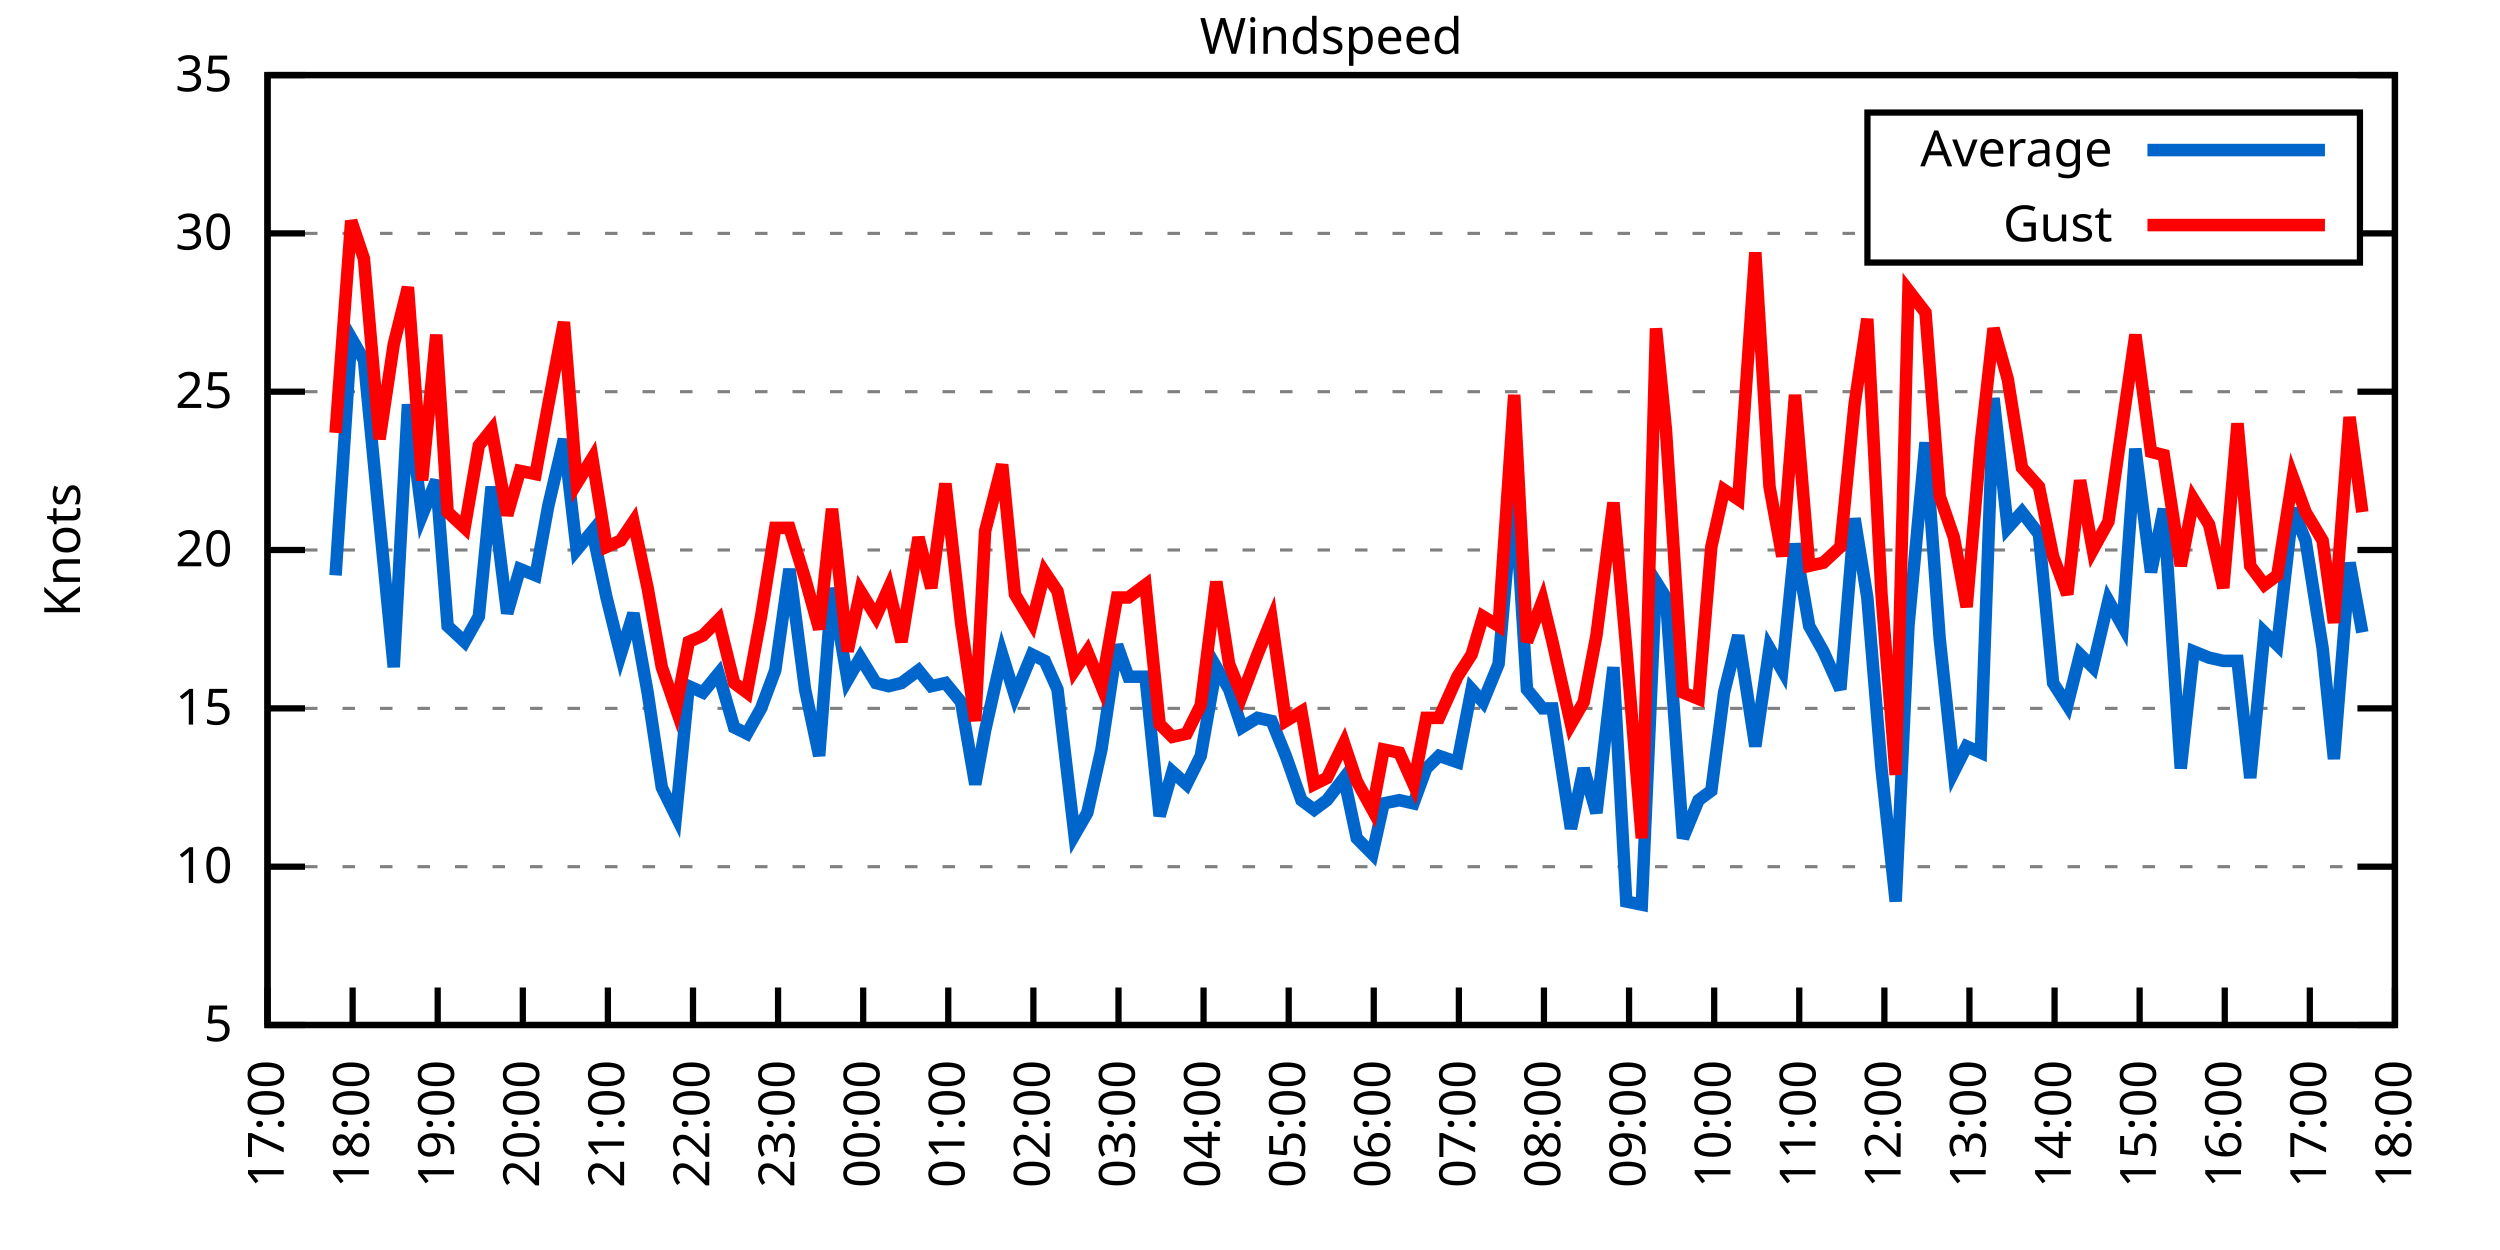
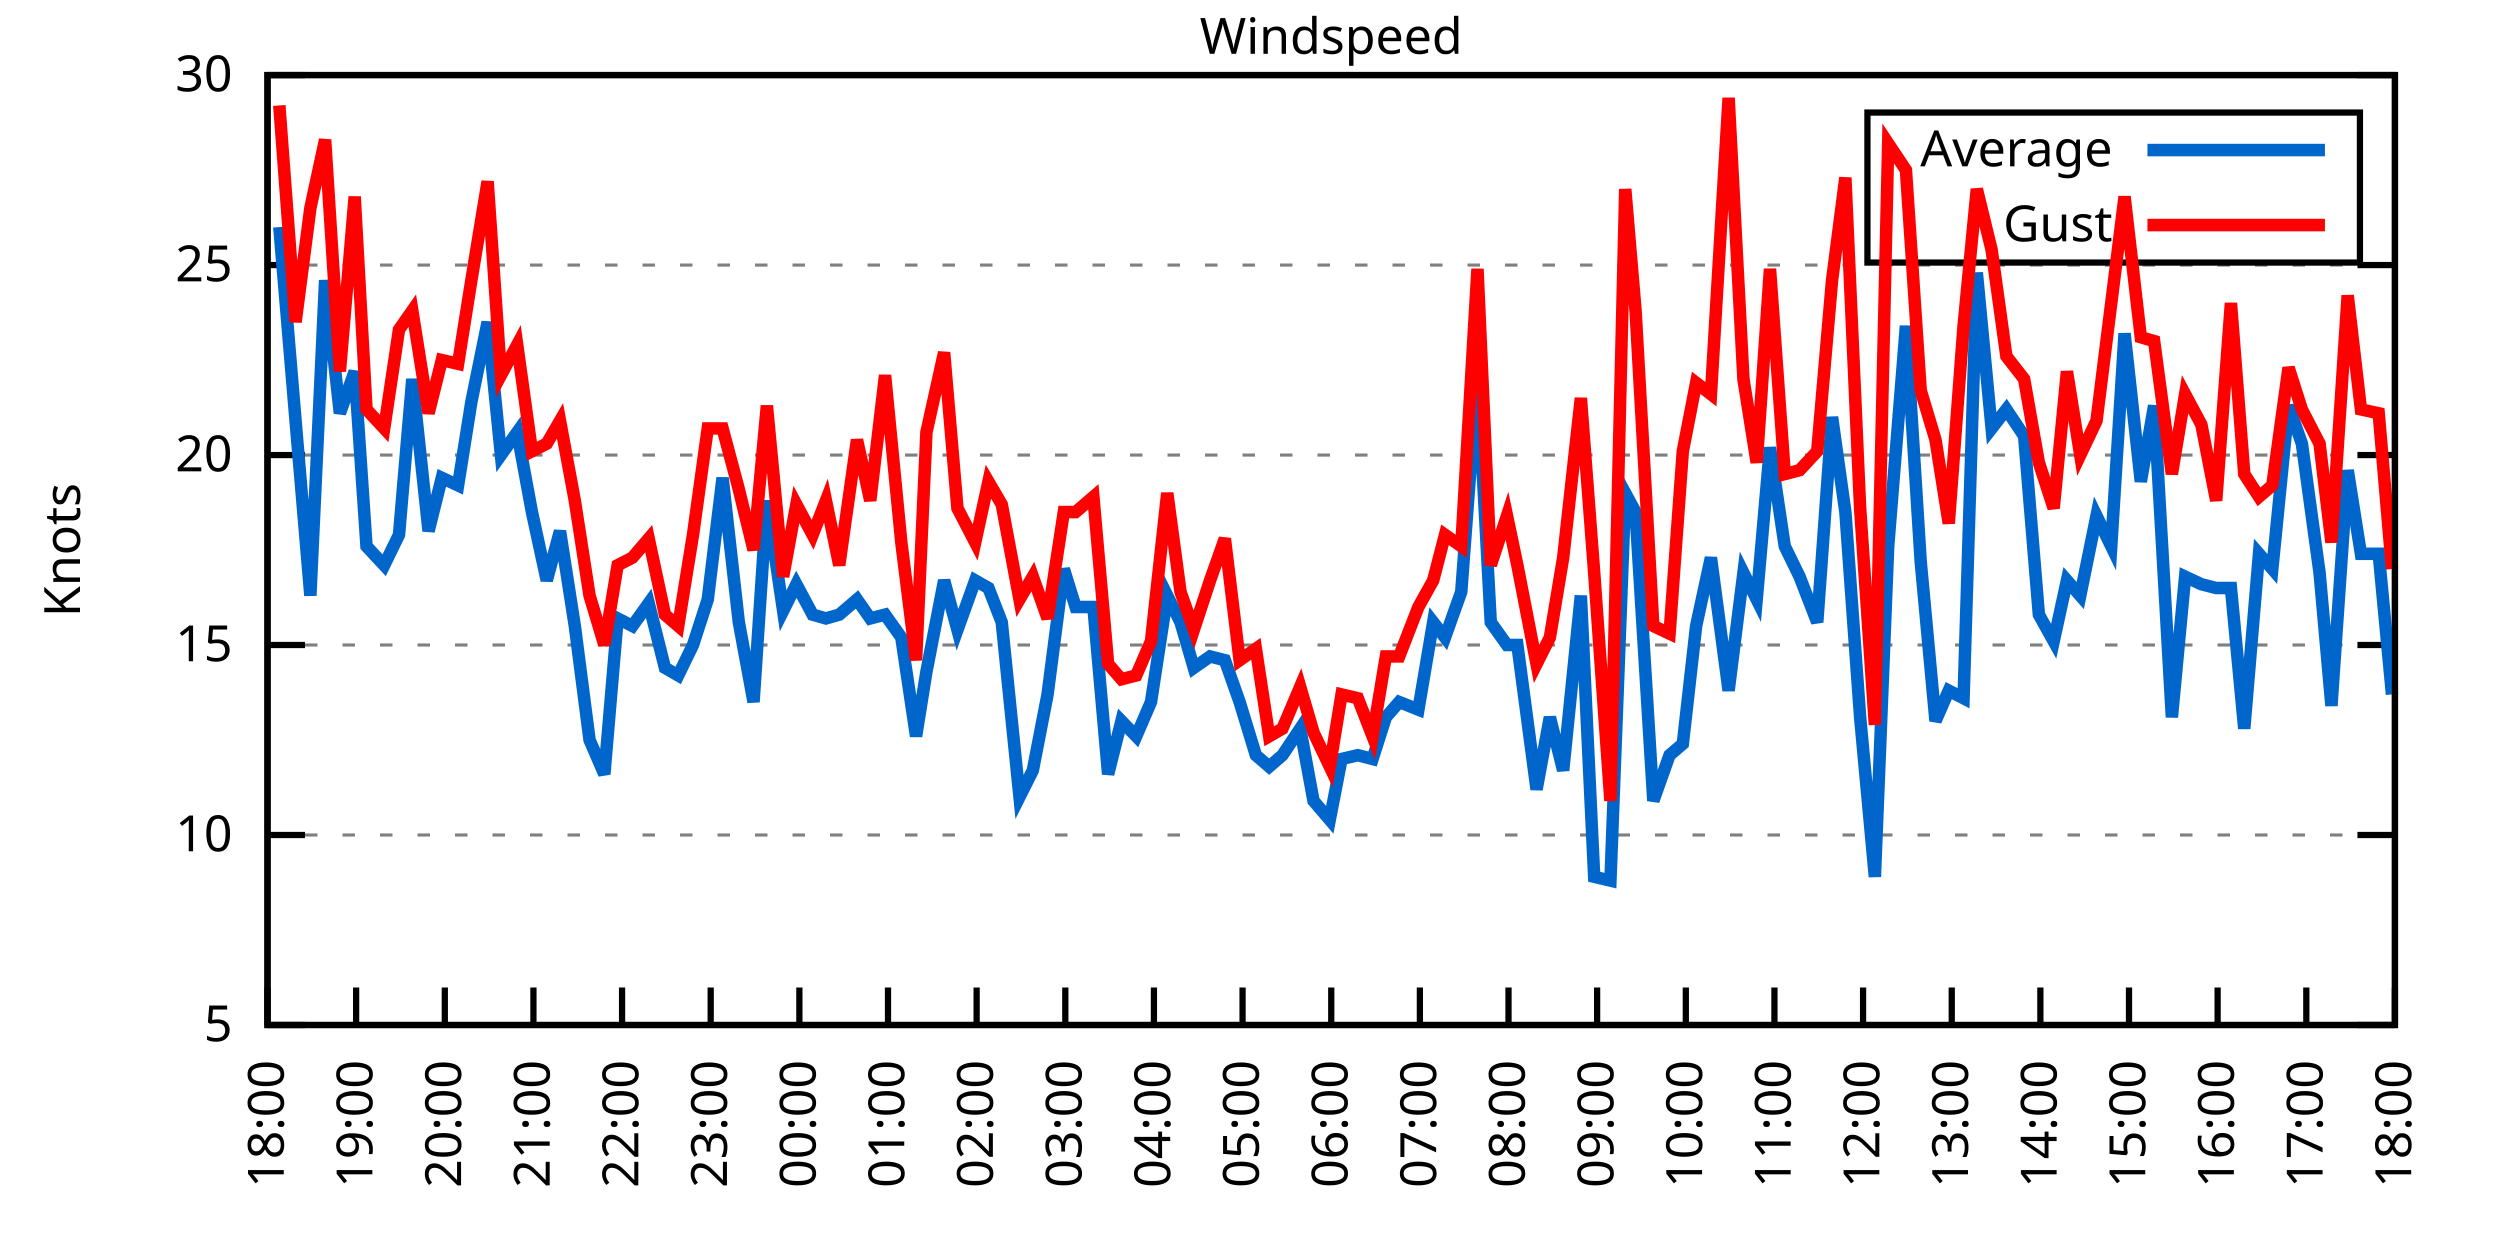
<svg xmlns="http://www.w3.org/2000/svg" xmlns:xlink="http://www.w3.org/1999/xlink" width="400" height="200" viewBox="0 0 400 200">
  <g id="gnuplot_canvas">
    <rect x="0" y="0" width="400" height="200" fill="none" />
    <defs>
      <circle id="gpDot" r="0.5" stroke-width="0.5" stroke="currentColor" />
      <path id="gpPt0" stroke-width="0.333" stroke="currentColor" d="M-1,0 h2 M0,-1 v2" />
      <path id="gpPt1" stroke-width="0.333" stroke="currentColor" d="M-1,-1 L1,1 M1,-1 L-1,1" />
      <path id="gpPt2" stroke-width="0.333" stroke="currentColor" d="M-1,0 L1,0 M0,-1 L0,1 M-1,-1 L1,1 M-1,1 L1,-1" />
      <rect id="gpPt3" stroke-width="0.333" stroke="currentColor" x="-1" y="-1" width="2" height="2" />
      <rect id="gpPt4" stroke-width="0.333" stroke="currentColor" fill="currentColor" x="-1" y="-1" width="2" height="2" />
      <circle id="gpPt5" stroke-width="0.333" stroke="currentColor" cx="0" cy="0" r="1" />
      <use xlink:href="#gpPt5" id="gpPt6" fill="currentColor" stroke="none" />
      <path id="gpPt7" stroke-width="0.333" stroke="currentColor" d="M0,-1.33 L-1.33,0.67 L1.33,0.67 z" />
      <use xlink:href="#gpPt7" id="gpPt8" fill="currentColor" stroke="none" />
      <use xlink:href="#gpPt7" id="gpPt9" stroke="currentColor" transform="rotate(180)" />
      <use xlink:href="#gpPt9" id="gpPt10" fill="currentColor" stroke="none" />
      <use xlink:href="#gpPt3" id="gpPt11" stroke="currentColor" transform="rotate(45)" />
      <use xlink:href="#gpPt11" id="gpPt12" fill="currentColor" stroke="none" />
      <path id="gpPt13" stroke-width="0.333" stroke="currentColor" d="M0,1.330 L1.265,0.411 L0.782,-1.067 L-0.782,-1.076 L-1.265,0.411 z" />
      <use xlink:href="#gpPt13" id="gpPt14" fill="currentColor" stroke="none" />
      <filter id="textbox" filterUnits="objectBoundingBox" x="0" y="0" height="1" width="1">
        <feFlood flood-color="white" flood-opacity="1" result="bgnd" />
        <feComposite in="SourceGraphic" in2="bgnd" operator="atop" />
      </filter>
      <filter id="greybox" filterUnits="objectBoundingBox" x="0" y="0" height="1" width="1">
        <feFlood flood-color="lightgrey" flood-opacity="1" result="grey" />
        <feComposite in="SourceGraphic" in2="grey" operator="atop" />
      </filter>
    </defs>
    <g fill="none" color="white" stroke="currentColor" stroke-width="1.00" stroke-linecap="butt" stroke-linejoin="miter">
</g>
    <g fill="none" color="black" stroke="currentColor" stroke-width="1.00" stroke-linecap="butt" stroke-linejoin="miter">
      <g stroke="none" shape-rendering="crispEdges">
        <polygon fill="rgb(255, 255, 255)" points="42.80,164.00 383.18,164.00 383.18,12.02 42.80,12.02 " />
      </g>
    </g>
    <g fill="none" color="black" stroke="currentColor" stroke-width="1.00" stroke-linecap="butt" stroke-linejoin="miter">
</g>
    <g fill="none" color="black" stroke="black" stroke-width="0.50" stroke-linecap="butt" stroke-linejoin="miter">
</g>
    <g fill="none" color="gray" stroke="currentColor" stroke-width="0.50" stroke-linecap="butt" stroke-linejoin="miter">
      <path stroke="gray" stroke-dasharray="2,4" class="gridline" d="M42.80,164.00 L383.19,164.00  " />
    </g>
    <g fill="none" color="gray" stroke="gray" stroke-width="1.00" stroke-linecap="butt" stroke-linejoin="miter">
</g>
    <g fill="none" color="black" stroke="currentColor" stroke-width="1.00" stroke-linecap="butt" stroke-linejoin="miter">
      <path stroke="black" d="M42.80,164.00 L48.80,164.00 M383.19,164.00 L377.19,164.00  " />
      <g transform="translate(37.20,166.60)" stroke="none" fill="black" font-family="Sans" font-size="8.00" text-anchor="end">
        <text>
          <tspan font-family="Sans"> 5</tspan>
        </text>
      </g>
    </g>
    <g fill="none" color="black" stroke="currentColor" stroke-width="1.00" stroke-linecap="butt" stroke-linejoin="miter">
</g>
    <g fill="none" color="black" stroke="black" stroke-width="0.50" stroke-linecap="butt" stroke-linejoin="miter">
</g>
    <g fill="none" color="gray" stroke="currentColor" stroke-width="0.50" stroke-linecap="butt" stroke-linejoin="miter">
-       <path stroke="gray" stroke-dasharray="2,4" class="gridline" d="M42.80,138.67 L383.19,138.67  " />
-     </g>
-     <g fill="none" color="gray" stroke="gray" stroke-width="1.00" stroke-linecap="butt" stroke-linejoin="miter">
- </g>
-     <g fill="none" color="black" stroke="currentColor" stroke-width="1.00" stroke-linecap="butt" stroke-linejoin="miter">
-       <path stroke="black" d="M42.80,138.67 L48.80,138.67 M383.19,138.67 L377.19,138.67  " />
-       <g transform="translate(37.20,141.27)" stroke="none" fill="black" font-family="Sans" font-size="8.00" text-anchor="end">
+       <path stroke="gray" stroke-dasharray="2,4" class="gridline" d="M42.80,133.60 L383.19,133.60  " />
+     </g>
+     <g fill="none" color="gray" stroke="gray" stroke-width="1.00" stroke-linecap="butt" stroke-linejoin="miter">
+ </g>
+     <g fill="none" color="black" stroke="currentColor" stroke-width="1.00" stroke-linecap="butt" stroke-linejoin="miter">
+       <path stroke="black" d="M42.80,133.60 L48.80,133.60 M383.19,133.60 L377.19,133.60  " />
+       <g transform="translate(37.20,136.20)" stroke="none" fill="black" font-family="Sans" font-size="8.00" text-anchor="end">
        <text>
          <tspan font-family="Sans"> 10</tspan>
        </text>
      </g>
    </g>
    <g fill="none" color="black" stroke="currentColor" stroke-width="1.00" stroke-linecap="butt" stroke-linejoin="miter">
</g>
    <g fill="none" color="black" stroke="black" stroke-width="0.50" stroke-linecap="butt" stroke-linejoin="miter">
</g>
    <g fill="none" color="gray" stroke="currentColor" stroke-width="0.50" stroke-linecap="butt" stroke-linejoin="miter">
-       <path stroke="gray" stroke-dasharray="2,4" class="gridline" d="M42.80,113.34 L383.19,113.34  " />
-     </g>
-     <g fill="none" color="gray" stroke="gray" stroke-width="1.00" stroke-linecap="butt" stroke-linejoin="miter">
- </g>
-     <g fill="none" color="black" stroke="currentColor" stroke-width="1.00" stroke-linecap="butt" stroke-linejoin="miter">
-       <path stroke="black" d="M42.80,113.34 L48.80,113.34 M383.19,113.34 L377.19,113.34  " />
-       <g transform="translate(37.20,115.94)" stroke="none" fill="black" font-family="Sans" font-size="8.00" text-anchor="end">
+       <path stroke="gray" stroke-dasharray="2,4" class="gridline" d="M42.80,103.20 L383.19,103.20  " />
+     </g>
+     <g fill="none" color="gray" stroke="gray" stroke-width="1.00" stroke-linecap="butt" stroke-linejoin="miter">
+ </g>
+     <g fill="none" color="black" stroke="currentColor" stroke-width="1.00" stroke-linecap="butt" stroke-linejoin="miter">
+       <path stroke="black" d="M42.80,103.20 L48.80,103.20 M383.19,103.20 L377.19,103.20  " />
+       <g transform="translate(37.20,105.80)" stroke="none" fill="black" font-family="Sans" font-size="8.00" text-anchor="end">
        <text>
          <tspan font-family="Sans"> 15</tspan>
        </text>
      </g>
    </g>
    <g fill="none" color="black" stroke="currentColor" stroke-width="1.00" stroke-linecap="butt" stroke-linejoin="miter">
</g>
    <g fill="none" color="black" stroke="black" stroke-width="0.50" stroke-linecap="butt" stroke-linejoin="miter">
</g>
    <g fill="none" color="gray" stroke="currentColor" stroke-width="0.50" stroke-linecap="butt" stroke-linejoin="miter">
-       <path stroke="gray" stroke-dasharray="2,4" class="gridline" d="M42.80,88.00 L383.19,88.00  " />
-     </g>
-     <g fill="none" color="gray" stroke="gray" stroke-width="1.00" stroke-linecap="butt" stroke-linejoin="miter">
- </g>
-     <g fill="none" color="black" stroke="currentColor" stroke-width="1.00" stroke-linecap="butt" stroke-linejoin="miter">
-       <path stroke="black" d="M42.80,88.00 L48.80,88.00 M383.19,88.00 L377.19,88.00  " />
-       <g transform="translate(37.20,90.60)" stroke="none" fill="black" font-family="Sans" font-size="8.00" text-anchor="end">
+       <path stroke="gray" stroke-dasharray="2,4" class="gridline" d="M42.80,72.81 L383.19,72.81  " />
+     </g>
+     <g fill="none" color="gray" stroke="gray" stroke-width="1.00" stroke-linecap="butt" stroke-linejoin="miter">
+ </g>
+     <g fill="none" color="black" stroke="currentColor" stroke-width="1.00" stroke-linecap="butt" stroke-linejoin="miter">
+       <path stroke="black" d="M42.80,72.81 L48.80,72.81 M383.19,72.81 L377.19,72.81  " />
+       <g transform="translate(37.20,75.41)" stroke="none" fill="black" font-family="Sans" font-size="8.00" text-anchor="end">
        <text>
          <tspan font-family="Sans"> 20</tspan>
        </text>
      </g>
    </g>
    <g fill="none" color="black" stroke="currentColor" stroke-width="1.00" stroke-linecap="butt" stroke-linejoin="miter">
</g>
    <g fill="none" color="black" stroke="black" stroke-width="0.50" stroke-linecap="butt" stroke-linejoin="miter">
</g>
    <g fill="none" color="gray" stroke="currentColor" stroke-width="0.50" stroke-linecap="butt" stroke-linejoin="miter">
-       <path stroke="gray" stroke-dasharray="2,4" class="gridline" d="M42.80,62.67 L383.19,62.67  " />
-     </g>
-     <g fill="none" color="gray" stroke="gray" stroke-width="1.00" stroke-linecap="butt" stroke-linejoin="miter">
- </g>
-     <g fill="none" color="black" stroke="currentColor" stroke-width="1.00" stroke-linecap="butt" stroke-linejoin="miter">
-       <path stroke="black" d="M42.80,62.67 L48.80,62.67 M383.19,62.67 L377.19,62.67  " />
-       <g transform="translate(37.20,65.27)" stroke="none" fill="black" font-family="Sans" font-size="8.00" text-anchor="end">
+       <path stroke="gray" stroke-dasharray="2,4" class="gridline" d="M42.80,42.41 L383.19,42.41  " />
+     </g>
+     <g fill="none" color="gray" stroke="gray" stroke-width="1.00" stroke-linecap="butt" stroke-linejoin="miter">
+ </g>
+     <g fill="none" color="black" stroke="currentColor" stroke-width="1.00" stroke-linecap="butt" stroke-linejoin="miter">
+       <path stroke="black" d="M42.80,42.41 L48.80,42.41 M383.19,42.41 L377.19,42.41  " />
+       <g transform="translate(37.20,45.01)" stroke="none" fill="black" font-family="Sans" font-size="8.00" text-anchor="end">
        <text>
          <tspan font-family="Sans"> 25</tspan>
-         </text>
-       </g>
-     </g>
-     <g fill="none" color="black" stroke="currentColor" stroke-width="1.00" stroke-linecap="butt" stroke-linejoin="miter">
- </g>
-     <g fill="none" color="black" stroke="black" stroke-width="0.50" stroke-linecap="butt" stroke-linejoin="miter">
- </g>
-     <g fill="none" color="gray" stroke="currentColor" stroke-width="0.50" stroke-linecap="butt" stroke-linejoin="miter">
-       <path stroke="gray" stroke-dasharray="2,4" class="gridline" d="M42.80,37.34 L298.79,37.34 M377.59,37.34 L383.19,37.34  " />
-     </g>
-     <g fill="none" color="gray" stroke="gray" stroke-width="1.00" stroke-linecap="butt" stroke-linejoin="miter">
- </g>
-     <g fill="none" color="black" stroke="currentColor" stroke-width="1.00" stroke-linecap="butt" stroke-linejoin="miter">
-       <path stroke="black" d="M42.80,37.34 L48.80,37.34 M383.19,37.34 L377.19,37.34  " />
-       <g transform="translate(37.20,39.94)" stroke="none" fill="black" font-family="Sans" font-size="8.00" text-anchor="end">
-         <text>
-           <tspan font-family="Sans"> 30</tspan>
        </text>
      </g>
    </g>
    <g fill="none" color="black" stroke="currentColor" stroke-width="1.00" stroke-linecap="butt" stroke-linejoin="miter">
</g>
    <g fill="none" color="black" stroke="black" stroke-width="0.50" stroke-linecap="butt" stroke-linejoin="miter">
</g>
    <g fill="none" color="gray" stroke="currentColor" stroke-width="0.50" stroke-linecap="butt" stroke-linejoin="miter">
      <path stroke="gray" stroke-dasharray="2,4" class="gridline" d="M42.80,12.01 L383.19,12.01  " />
    </g>
    <g fill="none" color="gray" stroke="gray" stroke-width="1.00" stroke-linecap="butt" stroke-linejoin="miter">
</g>
    <g fill="none" color="black" stroke="currentColor" stroke-width="1.00" stroke-linecap="butt" stroke-linejoin="miter">
      <path stroke="black" d="M42.80,12.01 L48.80,12.01 M383.19,12.01 L377.19,12.01  " />
      <g transform="translate(37.20,14.61)" stroke="none" fill="black" font-family="Sans" font-size="8.00" text-anchor="end">
        <text>
-           <tspan font-family="Sans"> 35</tspan>
+           <tspan font-family="Sans"> 30</tspan>
        </text>
      </g>
    </g>
    <g fill="none" color="black" stroke="currentColor" stroke-width="1.00" stroke-linecap="butt" stroke-linejoin="miter">
      <path stroke="black" d="M42.80,164.00 L42.80,158.00  " />
      <g transform="translate(45.40,169.60) rotate(270.00)" stroke="none" fill="black" font-family="Sans" font-size="8.00" text-anchor="end">
        <text>
-           <tspan font-family="Sans">17:00</tspan>
-         </text>
-       </g>
-     </g>
-     <g fill="none" color="black" stroke="currentColor" stroke-width="1.00" stroke-linecap="butt" stroke-linejoin="miter">
-       <path stroke="black" d="M56.42,164.00 L56.42,158.00  " />
-       <g transform="translate(59.02,169.60) rotate(270.00)" stroke="none" fill="black" font-family="Sans" font-size="8.00" text-anchor="end">
-         <text>
          <tspan font-family="Sans">18:00</tspan>
        </text>
      </g>
    </g>
    <g fill="none" color="black" stroke="currentColor" stroke-width="1.00" stroke-linecap="butt" stroke-linejoin="miter">
-       <path stroke="black" d="M70.03,164.00 L70.03,158.00  " />
-       <g transform="translate(72.63,169.60) rotate(270.00)" stroke="none" fill="black" font-family="Sans" font-size="8.00" text-anchor="end">
+       <path stroke="black" d="M56.98,164.00 L56.98,158.00  " />
+       <g transform="translate(59.58,169.60) rotate(270.00)" stroke="none" fill="black" font-family="Sans" font-size="8.00" text-anchor="end">
        <text>
          <tspan font-family="Sans">19:00</tspan>
        </text>
      </g>
    </g>
    <g fill="none" color="black" stroke="currentColor" stroke-width="1.00" stroke-linecap="butt" stroke-linejoin="miter">
-       <path stroke="black" d="M83.65,164.00 L83.65,158.00  " />
-       <g transform="translate(86.25,169.60) rotate(270.00)" stroke="none" fill="black" font-family="Sans" font-size="8.00" text-anchor="end">
+       <path stroke="black" d="M71.17,164.00 L71.17,158.00  " />
+       <g transform="translate(73.77,169.60) rotate(270.00)" stroke="none" fill="black" font-family="Sans" font-size="8.00" text-anchor="end">
        <text>
          <tspan font-family="Sans">20:00</tspan>
        </text>
      </g>
    </g>
    <g fill="none" color="black" stroke="currentColor" stroke-width="1.00" stroke-linecap="butt" stroke-linejoin="miter">
-       <path stroke="black" d="M97.26,164.00 L97.26,158.00  " />
-       <g transform="translate(99.86,169.60) rotate(270.00)" stroke="none" fill="black" font-family="Sans" font-size="8.00" text-anchor="end">
+       <path stroke="black" d="M85.35,164.00 L85.35,158.00  " />
+       <g transform="translate(87.95,169.60) rotate(270.00)" stroke="none" fill="black" font-family="Sans" font-size="8.00" text-anchor="end">
        <text>
          <tspan font-family="Sans">21:00</tspan>
        </text>
      </g>
    </g>
    <g fill="none" color="black" stroke="currentColor" stroke-width="1.00" stroke-linecap="butt" stroke-linejoin="miter">
-       <path stroke="black" d="M110.88,164.00 L110.88,158.00  " />
-       <g transform="translate(113.48,169.60) rotate(270.00)" stroke="none" fill="black" font-family="Sans" font-size="8.00" text-anchor="end">
+       <path stroke="black" d="M99.53,164.00 L99.53,158.00  " />
+       <g transform="translate(102.13,169.60) rotate(270.00)" stroke="none" fill="black" font-family="Sans" font-size="8.00" text-anchor="end">
        <text>
          <tspan font-family="Sans">22:00</tspan>
        </text>
      </g>
    </g>
    <g fill="none" color="black" stroke="currentColor" stroke-width="1.00" stroke-linecap="butt" stroke-linejoin="miter">
-       <path stroke="black" d="M124.49,164.00 L124.49,158.00  " />
-       <g transform="translate(127.09,169.60) rotate(270.00)" stroke="none" fill="black" font-family="Sans" font-size="8.00" text-anchor="end">
+       <path stroke="black" d="M113.71,164.00 L113.71,158.00  " />
+       <g transform="translate(116.31,169.60) rotate(270.00)" stroke="none" fill="black" font-family="Sans" font-size="8.00" text-anchor="end">
        <text>
          <tspan font-family="Sans">23:00</tspan>
        </text>
      </g>
    </g>
    <g fill="none" color="black" stroke="currentColor" stroke-width="1.00" stroke-linecap="butt" stroke-linejoin="miter">
-       <path stroke="black" d="M138.11,164.00 L138.11,158.00  " />
-       <g transform="translate(140.71,169.60) rotate(270.00)" stroke="none" fill="black" font-family="Sans" font-size="8.00" text-anchor="end">
+       <path stroke="black" d="M127.90,164.00 L127.90,158.00  " />
+       <g transform="translate(130.50,169.60) rotate(270.00)" stroke="none" fill="black" font-family="Sans" font-size="8.00" text-anchor="end">
        <text>
          <tspan font-family="Sans">00:00</tspan>
        </text>
      </g>
    </g>
    <g fill="none" color="black" stroke="currentColor" stroke-width="1.00" stroke-linecap="butt" stroke-linejoin="miter">
-       <path stroke="black" d="M151.72,164.00 L151.72,158.00  " />
-       <g transform="translate(154.32,169.60) rotate(270.00)" stroke="none" fill="black" font-family="Sans" font-size="8.00" text-anchor="end">
+       <path stroke="black" d="M142.08,164.00 L142.08,158.00  " />
+       <g transform="translate(144.68,169.60) rotate(270.00)" stroke="none" fill="black" font-family="Sans" font-size="8.00" text-anchor="end">
        <text>
          <tspan font-family="Sans">01:00</tspan>
        </text>
      </g>
    </g>
    <g fill="none" color="black" stroke="currentColor" stroke-width="1.00" stroke-linecap="butt" stroke-linejoin="miter">
-       <path stroke="black" d="M165.34,164.00 L165.34,158.00  " />
-       <g transform="translate(167.94,169.60) rotate(270.00)" stroke="none" fill="black" font-family="Sans" font-size="8.00" text-anchor="end">
+       <path stroke="black" d="M156.26,164.00 L156.26,158.00  " />
+       <g transform="translate(158.86,169.60) rotate(270.00)" stroke="none" fill="black" font-family="Sans" font-size="8.00" text-anchor="end">
        <text>
          <tspan font-family="Sans">02:00</tspan>
        </text>
      </g>
    </g>
    <g fill="none" color="black" stroke="currentColor" stroke-width="1.00" stroke-linecap="butt" stroke-linejoin="miter">
-       <path stroke="black" d="M178.96,164.00 L178.96,158.00  " />
-       <g transform="translate(181.56,169.60) rotate(270.00)" stroke="none" fill="black" font-family="Sans" font-size="8.00" text-anchor="end">
+       <path stroke="black" d="M170.45,164.00 L170.45,158.00  " />
+       <g transform="translate(173.05,169.60) rotate(270.00)" stroke="none" fill="black" font-family="Sans" font-size="8.00" text-anchor="end">
        <text>
          <tspan font-family="Sans">03:00</tspan>
        </text>
      </g>
    </g>
    <g fill="none" color="black" stroke="currentColor" stroke-width="1.00" stroke-linecap="butt" stroke-linejoin="miter">
-       <path stroke="black" d="M192.57,164.00 L192.57,158.00  " />
-       <g transform="translate(195.17,169.60) rotate(270.00)" stroke="none" fill="black" font-family="Sans" font-size="8.00" text-anchor="end">
+       <path stroke="black" d="M184.63,164.00 L184.63,158.00  " />
+       <g transform="translate(187.23,169.60) rotate(270.00)" stroke="none" fill="black" font-family="Sans" font-size="8.00" text-anchor="end">
        <text>
          <tspan font-family="Sans">04:00</tspan>
        </text>
      </g>
    </g>
    <g fill="none" color="black" stroke="currentColor" stroke-width="1.00" stroke-linecap="butt" stroke-linejoin="miter">
-       <path stroke="black" d="M206.19,164.00 L206.19,158.00  " />
-       <g transform="translate(208.79,169.60) rotate(270.00)" stroke="none" fill="black" font-family="Sans" font-size="8.00" text-anchor="end">
+       <path stroke="black" d="M198.81,164.00 L198.81,158.00  " />
+       <g transform="translate(201.41,169.60) rotate(270.00)" stroke="none" fill="black" font-family="Sans" font-size="8.00" text-anchor="end">
        <text>
          <tspan font-family="Sans">05:00</tspan>
        </text>
      </g>
    </g>
    <g fill="none" color="black" stroke="currentColor" stroke-width="1.00" stroke-linecap="butt" stroke-linejoin="miter">
-       <path stroke="black" d="M219.80,164.00 L219.80,158.00  " />
-       <g transform="translate(222.40,169.60) rotate(270.00)" stroke="none" fill="black" font-family="Sans" font-size="8.00" text-anchor="end">
+       <path stroke="black" d="M213.00,164.00 L213.00,158.00  " />
+       <g transform="translate(215.60,169.60) rotate(270.00)" stroke="none" fill="black" font-family="Sans" font-size="8.00" text-anchor="end">
        <text>
          <tspan font-family="Sans">06:00</tspan>
        </text>
      </g>
    </g>
    <g fill="none" color="black" stroke="currentColor" stroke-width="1.00" stroke-linecap="butt" stroke-linejoin="miter">
-       <path stroke="black" d="M233.42,164.00 L233.42,158.00  " />
-       <g transform="translate(236.02,169.60) rotate(270.00)" stroke="none" fill="black" font-family="Sans" font-size="8.00" text-anchor="end">
+       <path stroke="black" d="M227.18,164.00 L227.18,158.00  " />
+       <g transform="translate(229.78,169.60) rotate(270.00)" stroke="none" fill="black" font-family="Sans" font-size="8.00" text-anchor="end">
        <text>
          <tspan font-family="Sans">07:00</tspan>
        </text>
      </g>
    </g>
    <g fill="none" color="black" stroke="currentColor" stroke-width="1.00" stroke-linecap="butt" stroke-linejoin="miter">
-       <path stroke="black" d="M247.03,164.00 L247.03,158.00  " />
-       <g transform="translate(249.63,169.60) rotate(270.00)" stroke="none" fill="black" font-family="Sans" font-size="8.00" text-anchor="end">
+       <path stroke="black" d="M241.36,164.00 L241.36,158.00  " />
+       <g transform="translate(243.96,169.60) rotate(270.00)" stroke="none" fill="black" font-family="Sans" font-size="8.00" text-anchor="end">
        <text>
          <tspan font-family="Sans">08:00</tspan>
        </text>
      </g>
    </g>
    <g fill="none" color="black" stroke="currentColor" stroke-width="1.00" stroke-linecap="butt" stroke-linejoin="miter">
-       <path stroke="black" d="M260.65,164.00 L260.65,158.00  " />
-       <g transform="translate(263.25,169.60) rotate(270.00)" stroke="none" fill="black" font-family="Sans" font-size="8.00" text-anchor="end">
+       <path stroke="black" d="M255.54,164.00 L255.54,158.00  " />
+       <g transform="translate(258.14,169.60) rotate(270.00)" stroke="none" fill="black" font-family="Sans" font-size="8.00" text-anchor="end">
        <text>
          <tspan font-family="Sans">09:00</tspan>
        </text>
      </g>
    </g>
    <g fill="none" color="black" stroke="currentColor" stroke-width="1.00" stroke-linecap="butt" stroke-linejoin="miter">
-       <path stroke="black" d="M274.27,164.00 L274.27,158.00  " />
-       <g transform="translate(276.87,169.60) rotate(270.00)" stroke="none" fill="black" font-family="Sans" font-size="8.00" text-anchor="end">
+       <path stroke="black" d="M269.73,164.00 L269.73,158.00  " />
+       <g transform="translate(272.33,169.60) rotate(270.00)" stroke="none" fill="black" font-family="Sans" font-size="8.00" text-anchor="end">
        <text>
          <tspan font-family="Sans">10:00</tspan>
        </text>
      </g>
    </g>
    <g fill="none" color="black" stroke="currentColor" stroke-width="1.00" stroke-linecap="butt" stroke-linejoin="miter">
-       <path stroke="black" d="M287.88,164.00 L287.88,158.00  " />
-       <g transform="translate(290.48,169.60) rotate(270.00)" stroke="none" fill="black" font-family="Sans" font-size="8.00" text-anchor="end">
+       <path stroke="black" d="M283.91,164.00 L283.91,158.00  " />
+       <g transform="translate(286.51,169.60) rotate(270.00)" stroke="none" fill="black" font-family="Sans" font-size="8.00" text-anchor="end">
        <text>
          <tspan font-family="Sans">11:00</tspan>
        </text>
      </g>
    </g>
    <g fill="none" color="black" stroke="currentColor" stroke-width="1.00" stroke-linecap="butt" stroke-linejoin="miter">
-       <path stroke="black" d="M301.50,164.00 L301.50,158.00  " />
-       <g transform="translate(304.10,169.60) rotate(270.00)" stroke="none" fill="black" font-family="Sans" font-size="8.00" text-anchor="end">
+       <path stroke="black" d="M298.09,164.00 L298.09,158.00  " />
+       <g transform="translate(300.69,169.60) rotate(270.00)" stroke="none" fill="black" font-family="Sans" font-size="8.00" text-anchor="end">
        <text>
          <tspan font-family="Sans">12:00</tspan>
        </text>
      </g>
    </g>
    <g fill="none" color="black" stroke="currentColor" stroke-width="1.00" stroke-linecap="butt" stroke-linejoin="miter">
-       <path stroke="black" d="M315.11,164.00 L315.11,158.00  " />
-       <g transform="translate(317.71,169.60) rotate(270.00)" stroke="none" fill="black" font-family="Sans" font-size="8.00" text-anchor="end">
+       <path stroke="black" d="M312.28,164.00 L312.28,158.00  " />
+       <g transform="translate(314.88,169.60) rotate(270.00)" stroke="none" fill="black" font-family="Sans" font-size="8.00" text-anchor="end">
        <text>
          <tspan font-family="Sans">13:00</tspan>
        </text>
      </g>
    </g>
    <g fill="none" color="black" stroke="currentColor" stroke-width="1.00" stroke-linecap="butt" stroke-linejoin="miter">
-       <path stroke="black" d="M328.73,164.00 L328.73,158.00  " />
-       <g transform="translate(331.33,169.60) rotate(270.00)" stroke="none" fill="black" font-family="Sans" font-size="8.00" text-anchor="end">
+       <path stroke="black" d="M326.46,164.00 L326.46,158.00  " />
+       <g transform="translate(329.06,169.60) rotate(270.00)" stroke="none" fill="black" font-family="Sans" font-size="8.00" text-anchor="end">
        <text>
          <tspan font-family="Sans">14:00</tspan>
        </text>
      </g>
    </g>
    <g fill="none" color="black" stroke="currentColor" stroke-width="1.00" stroke-linecap="butt" stroke-linejoin="miter">
-       <path stroke="black" d="M342.34,164.00 L342.34,158.00  " />
-       <g transform="translate(344.94,169.60) rotate(270.00)" stroke="none" fill="black" font-family="Sans" font-size="8.00" text-anchor="end">
+       <path stroke="black" d="M340.64,164.00 L340.64,158.00  " />
+       <g transform="translate(343.24,169.60) rotate(270.00)" stroke="none" fill="black" font-family="Sans" font-size="8.00" text-anchor="end">
        <text>
          <tspan font-family="Sans">15:00</tspan>
        </text>
      </g>
    </g>
    <g fill="none" color="black" stroke="currentColor" stroke-width="1.00" stroke-linecap="butt" stroke-linejoin="miter">
-       <path stroke="black" d="M355.96,164.00 L355.96,158.00  " />
-       <g transform="translate(358.56,169.60) rotate(270.00)" stroke="none" fill="black" font-family="Sans" font-size="8.00" text-anchor="end">
+       <path stroke="black" d="M354.82,164.00 L354.82,158.00  " />
+       <g transform="translate(357.42,169.60) rotate(270.00)" stroke="none" fill="black" font-family="Sans" font-size="8.00" text-anchor="end">
        <text>
          <tspan font-family="Sans">16:00</tspan>
        </text>
      </g>
    </g>
    <g fill="none" color="black" stroke="currentColor" stroke-width="1.00" stroke-linecap="butt" stroke-linejoin="miter">
-       <path stroke="black" d="M369.57,164.00 L369.57,158.00  " />
-       <g transform="translate(372.17,169.60) rotate(270.00)" stroke="none" fill="black" font-family="Sans" font-size="8.00" text-anchor="end">
+       <path stroke="black" d="M369.01,164.00 L369.01,158.00  " />
+       <g transform="translate(371.61,169.60) rotate(270.00)" stroke="none" fill="black" font-family="Sans" font-size="8.00" text-anchor="end">
        <text>
          <tspan font-family="Sans">17:00</tspan>
        </text>
      </g>
    </g>
    <g fill="none" color="black" stroke="currentColor" stroke-width="1.00" stroke-linecap="butt" stroke-linejoin="miter">
      <path stroke="black" d="M383.19,164.00 L383.19,158.00  " />
      <g transform="translate(385.79,169.60) rotate(270.00)" stroke="none" fill="black" font-family="Sans" font-size="8.00" text-anchor="end">
        <text>
          <tspan font-family="Sans">18:00</tspan>
        </text>
      </g>
    </g>
    <g fill="none" color="black" stroke="currentColor" stroke-width="1.00" stroke-linecap="butt" stroke-linejoin="miter">
</g>
    <g fill="none" color="black" stroke="currentColor" stroke-width="1.00" stroke-linecap="butt" stroke-linejoin="miter">
      <path stroke="black" d="M42.80,12.01 L42.80,164.00 L383.19,164.00 L383.19,12.01 L42.80,12.01 Z  " />
    </g>
    <g fill="none" color="black" stroke="currentColor" stroke-width="1.00" stroke-linecap="butt" stroke-linejoin="miter">
</g>
    <g fill="none" color="black" stroke="currentColor" stroke-width="1.00" stroke-linecap="butt" stroke-linejoin="miter">
      <path stroke="black" d="M298.79,42.01 L298.79,18.01 L377.59,18.01 L377.59,42.01 L298.79,42.01 Z  " />
    </g>
    <g id="Windspeed_plot_1">
      <g fill="none" color="white" stroke="black" stroke-width="2.00" stroke-linecap="butt" stroke-linejoin="miter">
</g>
      <g fill="none" color="black" stroke="currentColor" stroke-width="2.00" stroke-linecap="butt" stroke-linejoin="miter">
        <g transform="translate(337.99,26.61)" stroke="none" fill="black" font-family="Sans" font-size="8.00" text-anchor="end">
          <text>
            <tspan font-family="Sans">Average</tspan>
          </text>
        </g>
      </g>
      <g fill="none" color="black" stroke="currentColor" stroke-width="2.00" stroke-linecap="butt" stroke-linejoin="miter">
-         <path stroke="rgb(  0, 102, 204)" d="M343.59,24.01 L371.99,24.01 M53.69,92.06 L56.19,54.06 L58.23,57.61 L60.73,83.45 L63.00,106.75 L65.27,64.70   L67.54,82.43 L69.80,76.86 L71.62,100.16 L74.34,102.70 L76.61,98.64 L78.65,77.87 L81.15,98.14 L83.19,91.04   L85.69,92.06 L87.73,80.91 L90.23,70.27 L92.27,88.00 L94.77,84.97 L97.04,95.60 L99.30,104.72 L101.35,98.14   L103.62,110.80 L105.89,126.00 L108.15,130.56 L110.20,109.79 L112.47,110.80 L114.96,107.76 L117.46,116.38 L119.50,117.39   L121.77,113.34 L124.04,107.26 L126.31,91.04 L128.81,110.30 L131.07,120.94 L133.12,94.08 L135.61,108.78 L137.66,105.23   L140.15,109.28 L142.19,109.79 L144.24,109.28 L146.96,107.26 L149.00,109.79 L151.27,109.28 L153.77,112.32 L156.04,125.50   L157.62,116.88 L160.35,104.72 L162.39,111.31 L165.11,104.72 L167.16,105.74 L169.20,110.30 L171.92,133.60 L173.96,130.06   L176.23,119.92 L178.73,103.20 L180.54,108.27 L183.27,108.27 L185.54,130.56 L187.58,123.47 L189.85,125.50 L192.12,120.94   L194.61,106.75 L196.66,110.30 L198.70,116.38 L201.19,114.86 L203.46,115.36 L205.73,120.94 L208.23,128.03 L210.27,129.55   L212.31,128.03 L215.04,124.48 L217.08,134.11 L219.58,136.64 L221.39,128.54 L223.89,128.03 L226.16,128.54 L228.20,122.96   L230.24,120.94 L233.19,121.95 L235.46,110.30 L237.28,112.32 L239.77,106.24 L242.27,77.37 L244.31,110.30 L246.81,113.34   L248.40,113.34 L251.35,132.59 L253.39,122.96 L255.43,130.06 L258.15,106.75 L260.20,144.24 L262.69,144.75 L264.96,93.07   L266.55,95.60 L269.27,134.11 L271.77,128.03 L273.81,126.51 L275.85,110.80 L278.12,101.68 L280.85,119.42 L283.12,103.71   L285.16,107.26 L287.20,86.99 L289.47,100.16 L291.74,104.22 L294.46,110.30 L296.73,82.94 L298.77,95.60 L301.04,122.96   L303.31,144.24 L305.35,100.16 L308.08,70.78 L310.35,102.19 L312.62,123.47 L314.66,119.42 L316.93,120.43 L318.97,63.69   L321.24,84.46 L323.51,81.93 L326.23,85.47 L328.50,109.28 L330.77,112.83 L332.81,104.72 L334.85,106.75 L337.35,96.11   L339.62,100.16 L341.66,71.79 L344.16,91.55 L346.20,81.42 L348.92,122.96 L350.97,104.22 L353.46,105.23 L355.73,105.74   L358.00,105.74 L360.04,124.48 L362.31,101.18 L364.36,103.20 L366.85,81.42 L368.89,86.49 L371.62,103.71 L373.43,121.44   L375.93,90.03 L377.97,101.18  " />
+         <path stroke="rgb(  0, 102, 204)" d="M343.59,24.01 L371.99,24.01 M44.69,36.33 L47.29,67.33 L49.66,95.30 L52.02,44.84 L54.38,66.12 L56.75,59.43   L58.64,87.40 L61.47,90.44 L63.84,85.57 L65.97,60.65 L68.57,84.97 L70.69,76.45 L73.29,77.67 L75.42,64.29   L78.02,51.53 L80.15,72.81 L82.75,69.16 L85.11,81.93 L87.48,92.87 L89.60,84.97 L91.97,100.16 L94.33,118.40   L96.70,123.87 L98.82,98.95 L101.19,100.16 L103.79,96.52 L106.39,106.85 L108.51,108.07 L110.88,103.20 L113.24,95.91   L115.61,76.45 L118.21,99.56 L120.57,112.32 L122.70,80.10 L125.30,97.73 L127.42,93.48 L130.02,98.34 L132.15,98.95   L134.28,98.34 L137.12,95.91 L139.24,98.95 L141.61,98.34 L144.21,101.99 L146.57,117.80 L148.23,107.46 L151.06,92.87   L153.19,100.77 L156.03,92.87 L158.15,94.08 L160.28,99.56 L163.12,127.52 L165.25,123.27 L167.61,111.11 L170.21,91.04   L172.10,97.12 L174.94,97.12 L177.30,123.87 L179.43,115.36 L181.79,117.80 L184.16,112.32 L186.76,95.30 L188.88,99.56   L191.01,106.85 L193.61,105.03 L195.98,105.64 L198.34,112.32 L200.94,120.83 L203.07,122.66 L205.19,120.83 L208.03,116.58   L210.16,128.13 L212.76,131.17 L214.65,121.44 L217.25,120.83 L219.61,121.44 L221.74,114.76 L223.87,112.32 L226.94,113.54   L229.31,99.56 L231.20,101.99 L233.80,94.69 L236.40,60.04 L238.52,99.56 L241.12,103.20 L242.78,103.20 L245.85,126.31   L247.98,114.76 L250.11,123.27 L252.94,95.30 L255.07,140.29 L257.67,140.90 L260.04,78.89 L261.69,81.93 L264.53,128.13   L267.13,120.83 L269.25,119.01 L271.38,100.16 L273.75,89.22 L276.58,110.50 L278.95,91.65 L281.07,95.91 L283.20,71.59   L285.56,87.40 L287.93,92.26 L290.76,99.56 L293.13,66.73 L295.26,81.93 L297.62,114.76 L299.98,140.29 L302.11,87.40   L304.95,52.14 L307.31,89.83 L309.68,115.36 L311.80,110.50 L314.17,111.72 L316.29,43.62 L318.66,68.55 L321.02,65.51   L323.86,69.77 L326.22,98.34 L328.59,102.60 L330.71,92.87 L332.84,95.30 L335.44,82.53 L337.80,87.40 L339.93,53.35   L342.53,77.06 L344.66,64.90 L347.50,114.76 L349.62,92.26 L352.22,93.48 L354.59,94.08 L356.95,94.08 L359.08,116.58   L361.44,88.61 L363.57,91.04 L366.17,64.90 L368.30,70.98 L371.13,91.65 L373.03,112.93 L375.63,75.24 L377.75,88.61   L380.59,88.61 L382.72,111.11  " />
      </g>
    </g>
    <g id="Windspeed_plot_2">
      <g fill="none" color="black" stroke="currentColor" stroke-width="2.00" stroke-linecap="butt" stroke-linejoin="miter">
        <g transform="translate(337.99,38.61)" stroke="none" fill="black" font-family="Sans" font-size="8.00" text-anchor="end">
          <text>
            <tspan font-family="Sans">Gust</tspan>
          </text>
        </g>
      </g>
      <g fill="none" color="black" stroke="currentColor" stroke-width="2.00" stroke-linecap="butt" stroke-linejoin="miter">
-         <path stroke="rgb(255,   0,   0)" d="M343.59,36.01 L371.99,36.01 M53.69,69.26 L56.19,35.32 L58.23,41.39 L60.73,70.27 L63.00,55.07 L65.27,45.95   L67.54,76.86 L69.80,53.55 L71.62,81.93 L74.34,84.46 L76.61,71.29 L78.65,68.75 L81.15,82.43 L83.19,75.34   L85.69,75.85 L87.73,64.70 L90.23,51.53 L92.27,77.37 L94.77,73.31 L97.04,87.50 L99.30,86.49 L101.35,83.45   L103.62,94.08 L105.89,106.75 L108.15,113.34 L110.20,102.70 L112.47,101.68 L114.96,99.15 L117.46,109.28 L119.50,110.80   L121.77,98.64 L124.04,84.46 L126.31,84.46 L128.81,92.56 L131.07,100.67 L133.12,81.42 L135.61,104.22 L137.66,94.59   L140.15,98.64 L142.19,94.08 L144.24,102.70 L146.96,85.98 L149.00,94.08 L151.27,77.37 L153.77,99.66 L156.04,115.36   L157.62,84.97 L160.35,74.33 L162.39,95.10 L165.11,99.66 L167.16,91.55 L169.20,94.59 L171.92,107.26 L173.96,104.22   L176.23,109.79 L178.73,95.60 L180.54,95.60 L183.27,93.58 L185.54,115.87 L187.58,117.90 L189.85,117.39 L192.12,112.83   L194.61,93.07 L196.66,106.24 L198.70,111.31 L201.19,104.72 L203.46,99.15 L205.73,115.36 L208.23,113.84 L210.27,125.50   L212.31,124.48 L215.04,118.91 L217.08,124.99 L219.58,129.55 L221.39,119.92 L223.89,120.43 L226.16,125.50 L228.20,114.86   L230.24,114.86 L233.19,108.27 L235.46,104.72 L237.28,98.64 L239.77,100.16 L242.27,63.18 L244.31,102.70 L246.81,96.11   L248.40,102.70 L251.35,115.87 L253.39,112.32 L255.43,101.68 L258.15,80.41 L260.20,103.71 L262.69,134.11 L264.96,52.54   L266.55,68.75 L269.27,110.80 L271.77,111.82 L273.81,87.50 L275.85,78.38 L278.12,79.90 L280.85,40.38 L283.12,77.87   L285.16,89.02 L287.20,63.18 L289.47,90.54 L291.74,90.03 L294.46,87.50 L296.73,64.70 L298.77,51.02 L301.04,95.10   L303.31,123.98 L305.35,46.46 L308.08,50.01 L310.35,79.39 L312.62,85.98 L314.66,97.12 L316.93,70.78 L318.97,52.54   L321.24,60.65 L323.51,74.83 L326.23,77.87 L328.50,89.02 L330.77,95.10 L332.81,76.86 L334.85,88.00 L337.35,83.45   L339.62,67.74 L341.66,53.55 L344.16,72.30 L346.20,72.81 L348.92,90.54 L350.97,79.90 L353.46,83.95 L355.73,94.08   L358.00,67.74 L360.04,90.54 L362.31,93.58 L364.36,92.06 L366.85,76.35 L368.89,81.93 L371.62,86.49 L373.43,99.66   L375.93,66.73 L377.97,81.93  " />
+         <path stroke="rgb(255,   0,   0)" d="M343.59,36.01 L371.99,36.01 M44.69,16.87 L47.29,51.53 L49.66,33.29 L52.02,22.35 L54.38,59.43 L56.75,31.46   L58.64,65.51 L61.47,68.55 L63.84,52.74 L65.97,49.70 L68.57,66.12 L70.69,57.61 L73.29,58.21 L75.42,44.84   L78.02,29.03 L80.15,60.04 L82.75,55.18 L85.11,72.20 L87.48,70.98 L89.60,67.33 L91.97,80.10 L94.33,95.30   L96.70,103.20 L98.82,90.44 L101.19,89.22 L103.79,86.18 L106.39,98.34 L108.51,100.16 L110.88,85.57 L113.24,68.55   L115.61,68.55 L118.21,78.28 L120.57,88.00 L122.70,64.90 L125.30,92.26 L127.42,80.71 L130.02,85.57 L132.15,80.10   L134.28,90.44 L137.12,70.37 L139.24,80.10 L141.61,60.04 L144.21,86.79 L146.57,105.64 L148.23,69.16 L151.06,56.39   L153.19,81.32 L156.03,86.79 L158.15,77.06 L160.28,80.71 L163.12,95.91 L165.25,92.26 L167.61,98.95 L170.21,81.93   L172.10,81.93 L174.94,79.49 L177.30,106.24 L179.43,108.68 L181.79,108.07 L184.16,102.60 L186.76,78.89 L188.88,94.69   L191.01,100.77 L193.61,92.87 L195.98,86.18 L198.34,105.64 L200.94,103.81 L203.07,117.80 L205.19,116.58 L208.03,109.89   L210.16,117.19 L212.76,122.66 L214.65,111.11 L217.25,111.72 L219.61,117.80 L221.74,105.03 L223.87,105.03 L226.94,97.12   L229.31,92.87 L231.20,85.57 L233.80,87.40 L236.40,43.02 L238.52,90.44 L241.12,82.53 L242.78,90.44 L245.85,106.24   L247.98,101.99 L250.11,89.22 L252.94,63.69 L255.07,91.65 L257.67,128.13 L260.04,30.25 L261.69,49.70 L264.53,100.16   L267.13,101.38 L269.25,72.20 L271.38,61.25 L273.75,63.08 L276.58,15.66 L278.95,60.65 L281.07,74.02 L283.20,43.02   L285.56,75.85 L287.93,75.24 L290.76,72.20 L293.13,44.84 L295.26,28.42 L297.62,81.32 L299.98,115.97 L302.11,22.95   L304.95,27.21 L307.31,62.47 L309.68,70.37 L311.80,83.75 L314.17,52.14 L316.29,30.25 L318.66,39.98 L321.02,57.00   L323.86,60.65 L326.22,74.02 L328.59,81.32 L330.71,59.43 L332.84,72.81 L335.44,67.33 L337.80,48.49 L339.93,31.46   L342.53,53.96 L344.66,54.57 L347.50,75.85 L349.62,63.08 L352.22,67.94 L354.59,80.10 L356.95,48.49 L359.08,75.85   L361.44,79.49 L363.57,77.67 L366.17,58.82 L368.30,65.51 L371.13,70.98 L373.03,86.79 L375.63,47.27 L377.75,65.51   L380.59,66.12 L382.72,91.04  " />
      </g>
    </g>
    <g fill="none" color="black" stroke="currentColor" stroke-width="2.00" stroke-linecap="butt" stroke-linejoin="miter">
</g>
    <g fill="none" color="black" stroke="black" stroke-width="1.00" stroke-linecap="butt" stroke-linejoin="miter">
</g>
    <g fill="none" color="black" stroke="currentColor" stroke-width="1.00" stroke-linecap="butt" stroke-linejoin="miter">
      <path stroke="black" d="M42.80,12.01 L42.80,164.00 L383.19,164.00 L383.19,12.01 L42.80,12.01 Z  " />
      <g transform="translate(12.80,88.01) rotate(270.00)" stroke="none" fill="black" font-family="Sans" font-size="8.00" text-anchor="middle">
        <text>
          <tspan font-family="Sans">Knots</tspan>
        </text>
      </g>
    </g>
    <g fill="none" color="black" stroke="currentColor" stroke-width="1.00" stroke-linecap="butt" stroke-linejoin="miter">
</g>
    <g fill="none" color="black" stroke="currentColor" stroke-width="1.00" stroke-linecap="butt" stroke-linejoin="miter">
      <g transform="translate(212.99,8.61)" stroke="none" fill="black" font-family="Sans" font-size="8.00" text-anchor="middle">
        <text>
          <tspan font-family="Sans">Windspeed</tspan>
        </text>
      </g>
    </g>
    <g fill="none" color="black" stroke="currentColor" stroke-width="1.00" stroke-linecap="butt" stroke-linejoin="miter">
</g>
  </g>
</svg>
